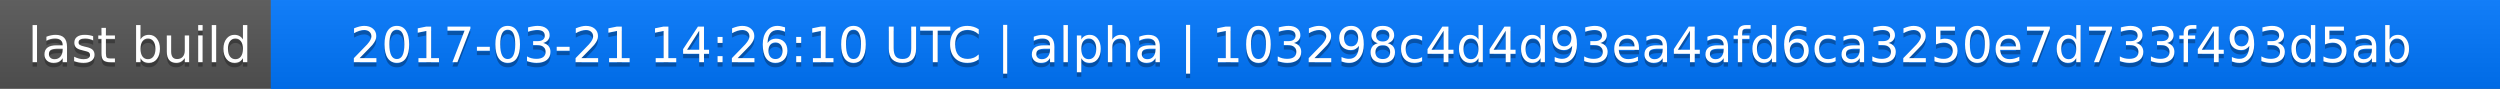
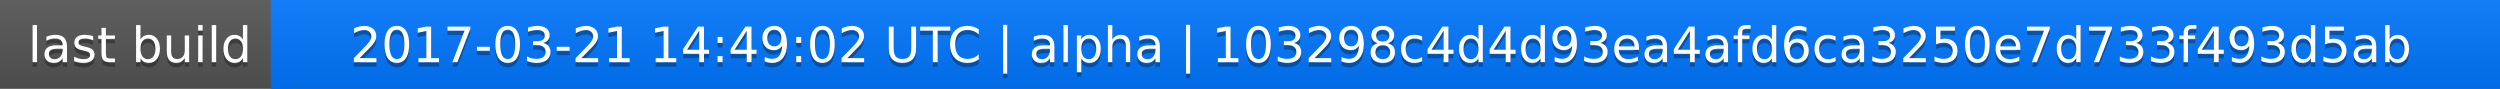
<svg xmlns="http://www.w3.org/2000/svg" width="563" height="20">
  <linearGradient id="a" x2="0" y2="100%">
    <stop offset="0" stop-color="#bbb" stop-opacity=".1" />
    <stop offset="1" stop-opacity=".1" />
  </linearGradient>
  <rect rx="0" width="563" height="20" fill="#555" />
  <rect rx="0" x="61" width="502" height="20" fill="#07f" />
  <path fill="#07f" d="M61 0h4v20h-4z" />
  <rect rx="0" width="563" height="20" fill="url(#a)" />
  <g fill="#fff" text-anchor="middle" font-family="DejaVu Sans,Verdana,Geneva,sans-serif" font-size="11">
    <text x="31.5" y="15" fill="#010101" fill-opacity=".3">last build</text>
    <text x="31.5" y="14">last build</text>
-     <text x="311" y="15" fill="#010101" fill-opacity=".3">2017-03-21 14:26:10 UTC | alpha | 103298c4d4d93ea4afd6ca3250e7d733f493d5ab</text>
-     <text x="311" y="14">2017-03-21 14:26:10 UTC | alpha | 103298c4d4d93ea4afd6ca3250e7d733f493d5ab</text>
+     <text x="311" y="15" fill="#010101" fill-opacity=".3">2017-03-21 14:49:02 UTC | alpha | 103298c4d4d93ea4afd6ca3250e7d733f493d5ab</text>
+     <text x="311" y="14">2017-03-21 14:49:02 UTC | alpha | 103298c4d4d93ea4afd6ca3250e7d733f493d5ab</text>
  </g>
</svg>
